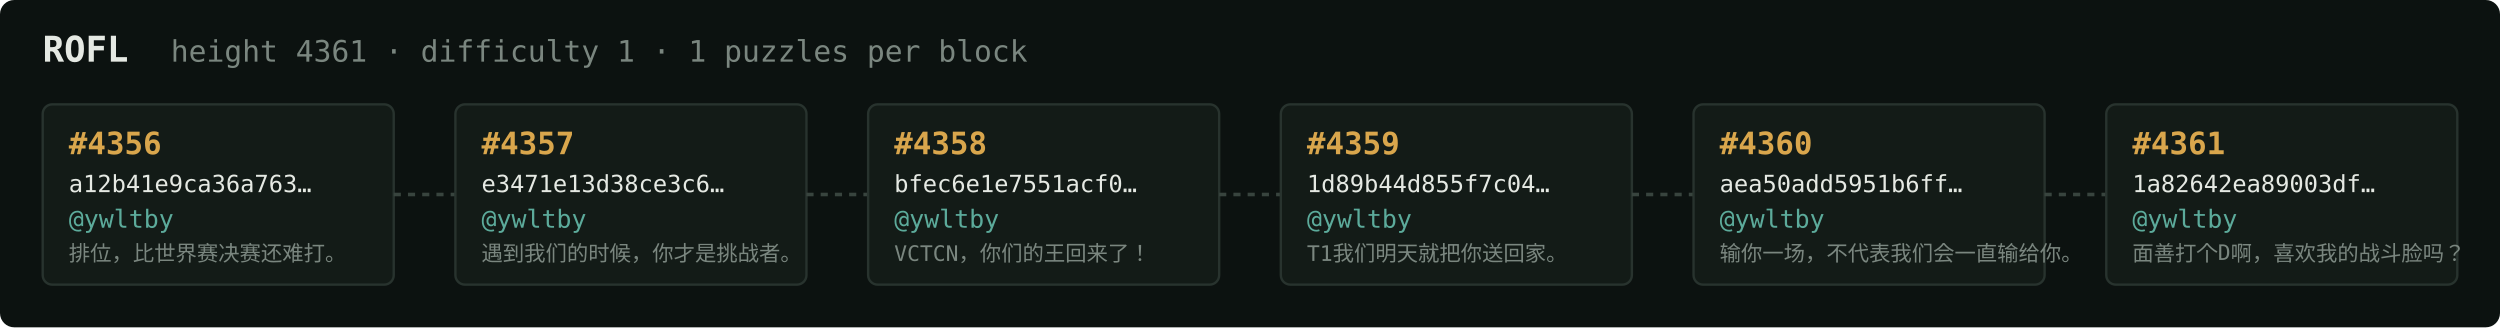
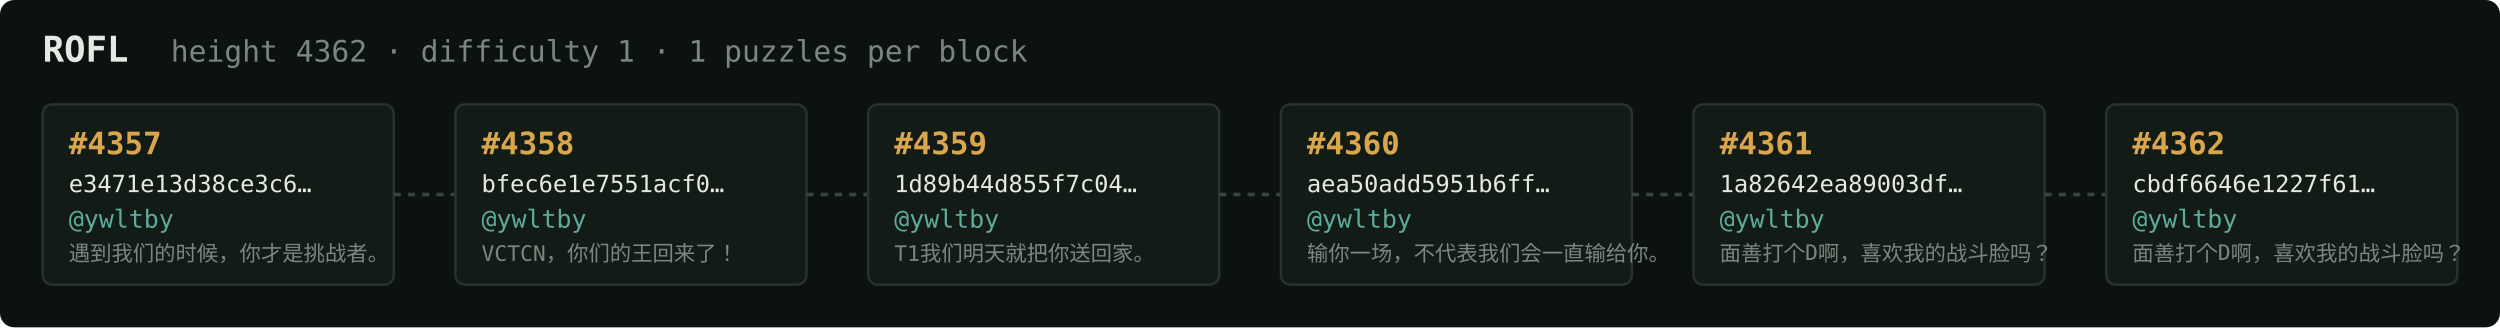
<svg xmlns="http://www.w3.org/2000/svg" width="1054" height="138" viewBox="0 0 1054 138" font-family="ui-monospace,SFMono-Regular,Menlo,monospace">
  <rect fill="#0c1210" width="1054" height="138" rx="6" />
  <text x="18" y="26" fill="#e5e9e3" font-size="15" font-weight="700">ROFL</text>
-   <text x="72" y="26" fill="#7a867f" font-size="12.5">height 4361 · difficulty 1 · 1 puzzles per block</text>
+   <text x="72" y="26" fill="#7a867f" font-size="12.5">height 4362 · difficulty 1 · 1 puzzles per block</text>
  <rect x="18" y="44" width="148" height="76" rx="4" fill="#131b17" stroke="#28332e" stroke-width="1" />
-   <text x="29" y="65" fill="#d9a64c" font-size="13" font-weight="700">#4356</text>
-   <text x="29" y="81" fill="#e5e9e3" font-size="10">a12b41e9ca36a763…</text>
+   <text x="29" y="65" fill="#d9a64c" font-size="13" font-weight="700">#4357</text>
+   <text x="29" y="81" fill="#e5e9e3" font-size="10">e3471e13d38ce3c6…</text>
  <text x="29" y="96" fill="#5cab9b" font-size="10.5">@ywltby</text>
-   <text x="29" y="110" fill="#7a867f" font-size="9">排位，比世界赛决赛还难打。</text>
+   <text x="29" y="110" fill="#7a867f" font-size="9">遇到我们的时候，你才是挑战者。</text>
  <line x1="166" y1="82.0" x2="192" y2="82.0" stroke="#38443e" stroke-width="1.5" stroke-dasharray="3 3" />
  <rect x="192" y="44" width="148" height="76" rx="4" fill="#131b17" stroke="#28332e" stroke-width="1" />
-   <text x="203" y="65" fill="#d9a64c" font-size="13" font-weight="700">#4357</text>
-   <text x="203" y="81" fill="#e5e9e3" font-size="10">e3471e13d38ce3c6…</text>
+   <text x="203" y="65" fill="#d9a64c" font-size="13" font-weight="700">#4358</text>
+   <text x="203" y="81" fill="#e5e9e3" font-size="10">bfec6e1e7551acf0…</text>
  <text x="203" y="96" fill="#5cab9b" font-size="10.5">@ywltby</text>
-   <text x="203" y="110" fill="#7a867f" font-size="9">遇到我们的时候，你才是挑战者。</text>
+   <text x="203" y="110" fill="#7a867f" font-size="9">VCTCN，你们的王回来了！</text>
  <line x1="340" y1="82.0" x2="366" y2="82.0" stroke="#38443e" stroke-width="1.5" stroke-dasharray="3 3" />
  <rect x="366" y="44" width="148" height="76" rx="4" fill="#131b17" stroke="#28332e" stroke-width="1" />
-   <text x="377" y="65" fill="#d9a64c" font-size="13" font-weight="700">#4358</text>
-   <text x="377" y="81" fill="#e5e9e3" font-size="10">bfec6e1e7551acf0…</text>
+   <text x="377" y="65" fill="#d9a64c" font-size="13" font-weight="700">#4359</text>
+   <text x="377" y="81" fill="#e5e9e3" font-size="10">1d89b44d855f7c04…</text>
  <text x="377" y="96" fill="#5cab9b" font-size="10.5">@ywltby</text>
-   <text x="377" y="110" fill="#7a867f" font-size="9">VCTCN，你们的王回来了！</text>
+   <text x="377" y="110" fill="#7a867f" font-size="9">T1我们明天就把你送回家。</text>
  <line x1="514" y1="82.0" x2="540" y2="82.0" stroke="#38443e" stroke-width="1.5" stroke-dasharray="3 3" />
  <rect x="540" y="44" width="148" height="76" rx="4" fill="#131b17" stroke="#28332e" stroke-width="1" />
-   <text x="551" y="65" fill="#d9a64c" font-size="13" font-weight="700">#4359</text>
-   <text x="551" y="81" fill="#e5e9e3" font-size="10">1d89b44d855f7c04…</text>
+   <text x="551" y="65" fill="#d9a64c" font-size="13" font-weight="700">#4360</text>
+   <text x="551" y="81" fill="#e5e9e3" font-size="10">aea50add5951b6ff…</text>
  <text x="551" y="96" fill="#5cab9b" font-size="10.5">@ywltby</text>
-   <text x="551" y="110" fill="#7a867f" font-size="9">T1我们明天就把你送回家。</text>
+   <text x="551" y="110" fill="#7a867f" font-size="9">输你一场，不代表我们会一直输给你。</text>
  <line x1="688" y1="82.0" x2="714" y2="82.0" stroke="#38443e" stroke-width="1.5" stroke-dasharray="3 3" />
  <rect x="714" y="44" width="148" height="76" rx="4" fill="#131b17" stroke="#28332e" stroke-width="1" />
-   <text x="725" y="65" fill="#d9a64c" font-size="13" font-weight="700">#4360</text>
-   <text x="725" y="81" fill="#e5e9e3" font-size="10">aea50add5951b6ff…</text>
+   <text x="725" y="65" fill="#d9a64c" font-size="13" font-weight="700">#4361</text>
+   <text x="725" y="81" fill="#e5e9e3" font-size="10">1a82642ea89003df…</text>
  <text x="725" y="96" fill="#5cab9b" font-size="10.5">@ywltby</text>
-   <text x="725" y="110" fill="#7a867f" font-size="9">输你一场，不代表我们会一直输给你。</text>
+   <text x="725" y="110" fill="#7a867f" font-size="9">面善打个D啊，喜欢我的战斗脸吗？</text>
  <line x1="862" y1="82.0" x2="888" y2="82.0" stroke="#38443e" stroke-width="1.5" stroke-dasharray="3 3" />
  <rect x="888" y="44" width="148" height="76" rx="4" fill="#131b17" stroke="#28332e" stroke-width="1" />
-   <text x="899" y="65" fill="#d9a64c" font-size="13" font-weight="700">#4361</text>
-   <text x="899" y="81" fill="#e5e9e3" font-size="10">1a82642ea89003df…</text>
+   <text x="899" y="65" fill="#d9a64c" font-size="13" font-weight="700">#4362</text>
+   <text x="899" y="81" fill="#e5e9e3" font-size="10">cbdf6646e1227f61…</text>
  <text x="899" y="96" fill="#5cab9b" font-size="10.5">@ywltby</text>
  <text x="899" y="110" fill="#7a867f" font-size="9">面善打个D啊，喜欢我的战斗脸吗？</text>
</svg>
